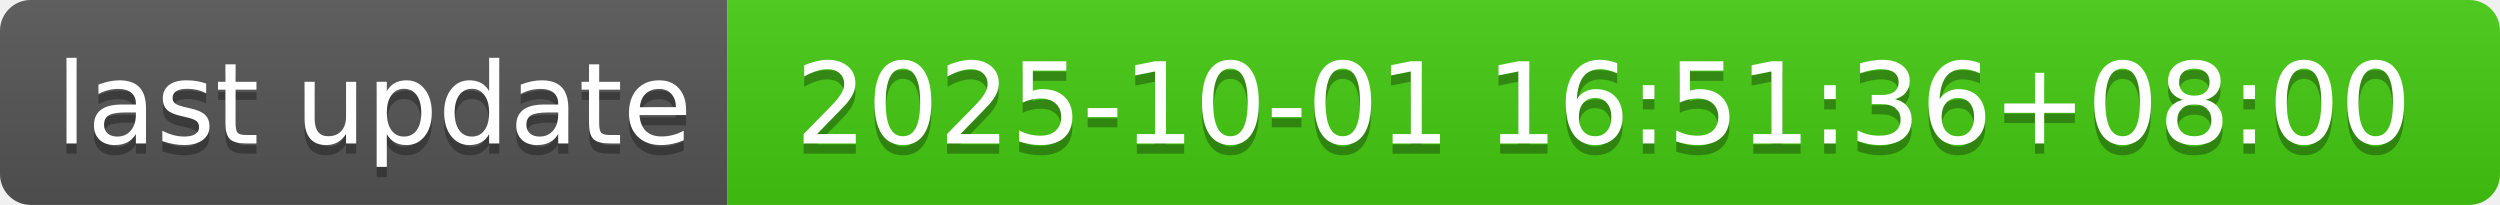
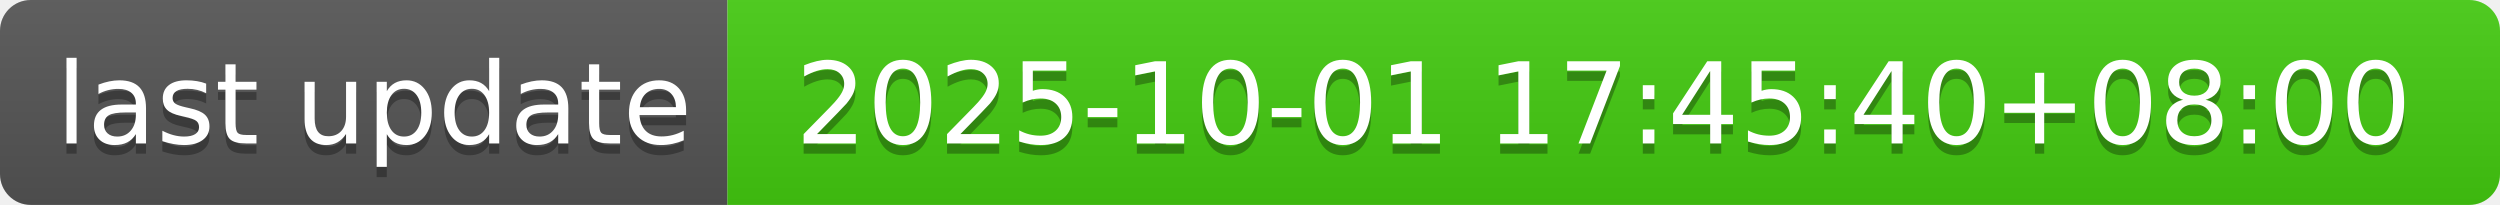
- <svg xmlns="http://www.w3.org/2000/svg" width="244" height="20" role="img" aria-label="last update: 2025-10-01 16:51:36+08:00">
+ <svg xmlns="http://www.w3.org/2000/svg" width="244" height="20" role="img" aria-label="last update: 2025-10-01 17:45:40+08:00">
  <linearGradient id="s" x2="0" y2="100%">
    <stop offset="0" stop-color="#bbb" stop-opacity=".1" />
    <stop offset="1" stop-opacity=".1" />
  </linearGradient>
  <clipPath id="r">
    <rect width="244" height="20" rx="3" fill="#fff" />
  </clipPath>
  <g clip-path="url(#r)">
    <rect width="71" height="20" fill="#555" />
    <rect x="71" width="173" height="20" fill="#4c1" />
    <rect width="244" height="20" fill="url(#s)" />
  </g>
  <g fill="#fff" text-anchor="middle" font-family="Verdana,Geneva,DejaVu Sans,sans-serif" text-rendering="geometricPrecision" font-size="110">
    <text aria-hidden="true" x="365" y="150" fill="#010101" fill-opacity=".3" transform="scale(.1)" textLength="610">last update</text>
    <text x="365" y="140" transform="scale(.1)" fill="#fff" textLength="610">last update</text>
-     <text aria-hidden="true" x="1565" y="150" fill="#010101" fill-opacity=".3" transform="scale(.1)" textLength="1630">2025-10-01 16:51:36+08:00</text>
-     <text x="1565" y="140" transform="scale(.1)" fill="#fff" textLength="1630">2025-10-01 16:51:36+08:00</text>
+     <text aria-hidden="true" x="1565" y="150" fill="#010101" fill-opacity=".3" transform="scale(.1)" textLength="1630">2025-10-01 17:45:40+08:00</text>
+     <text x="1565" y="140" transform="scale(.1)" fill="#fff" textLength="1630">2025-10-01 17:45:40+08:00</text>
  </g>
</svg>
